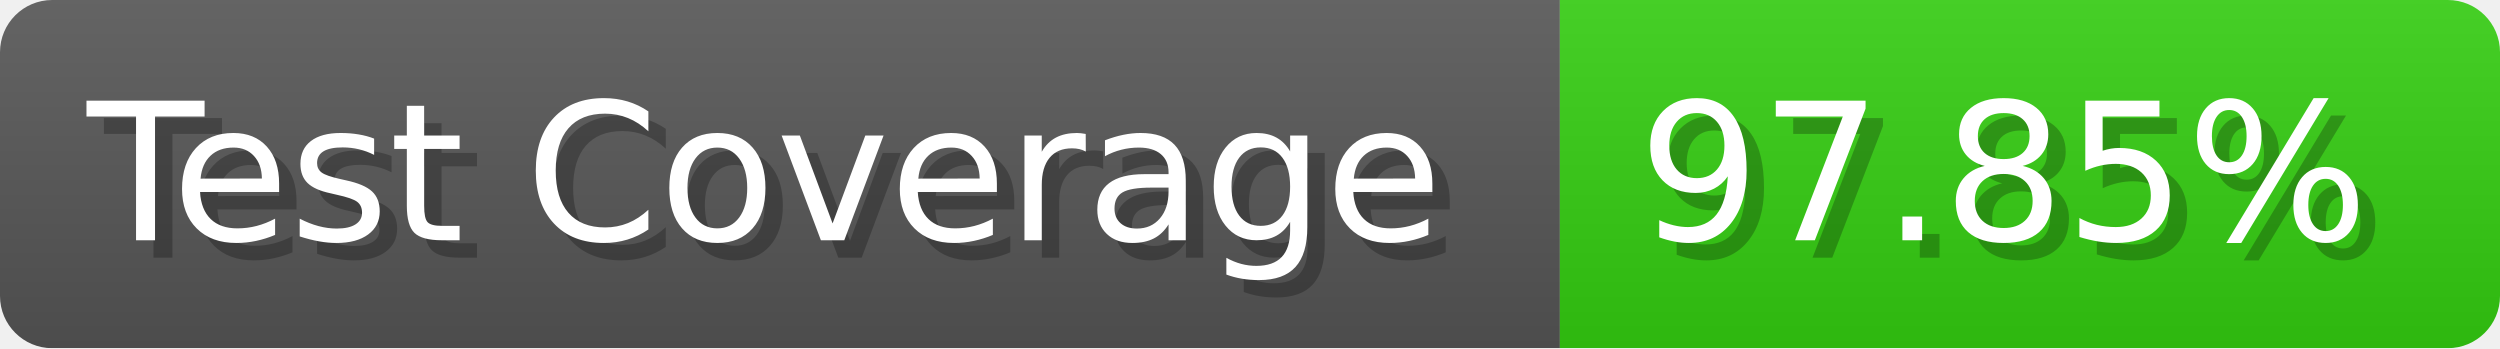
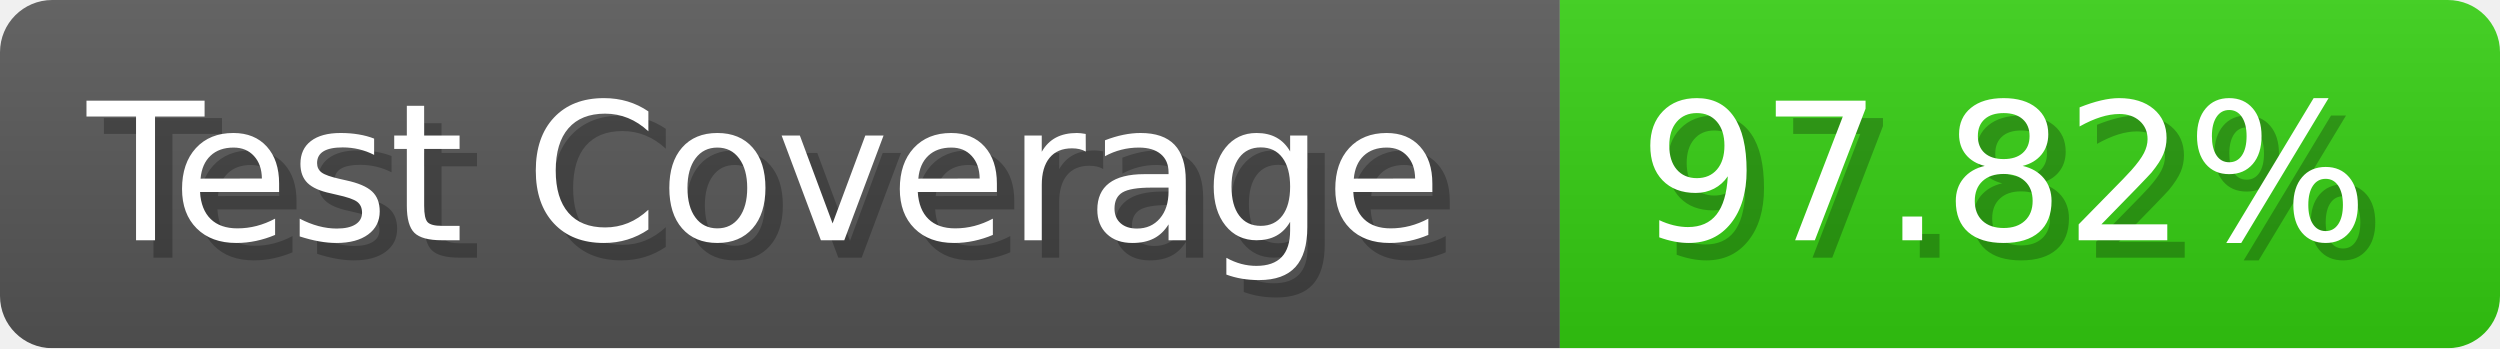
- <svg xmlns="http://www.w3.org/2000/svg" width="143.6" height="20" viewBox="0 0 1436 200" role="img" aria-label="Test Coverage: 97.85%">
+ <svg xmlns="http://www.w3.org/2000/svg" width="143.6" height="20" viewBox="0 0 1436 200" role="img" aria-label="Test Coverage: 97.82%">
  <linearGradient id="a" x2="0" y2="100%">
    <stop offset="0" stop-opacity=".1" stop-color="#EEE" />
    <stop offset="1" stop-opacity=".1" />
  </linearGradient>
  <mask id="m">
    <rect width="1436" height="200" rx="30" fill="#FFF" />
  </mask>
  <g mask="url(#m)">
    <rect width="896" height="200" fill="#555" />
    <rect width="540" height="200" fill="#3C1" x="896" />
    <rect width="1436" height="200" fill="url(#a)" />
  </g>
  <g aria-hidden="true" fill="#fff" text-anchor="start" font-family="Verdana,DejaVu Sans,sans-serif" font-size="110">
    <text x="60" y="148" textLength="796" fill="#000" opacity="0.25">Test Coverage</text>
    <text x="50" y="138" textLength="796">Test Coverage</text>
-     <text x="951" y="148" textLength="440" fill="#000" opacity="0.25">97.85%</text>
-     <text x="941" y="138" textLength="440">97.85%</text>
+     <text x="951" y="148" textLength="440" fill="#000" opacity="0.25">97.82%</text>
+     <text x="941" y="138" textLength="440">97.82%</text>
  </g>
</svg>
